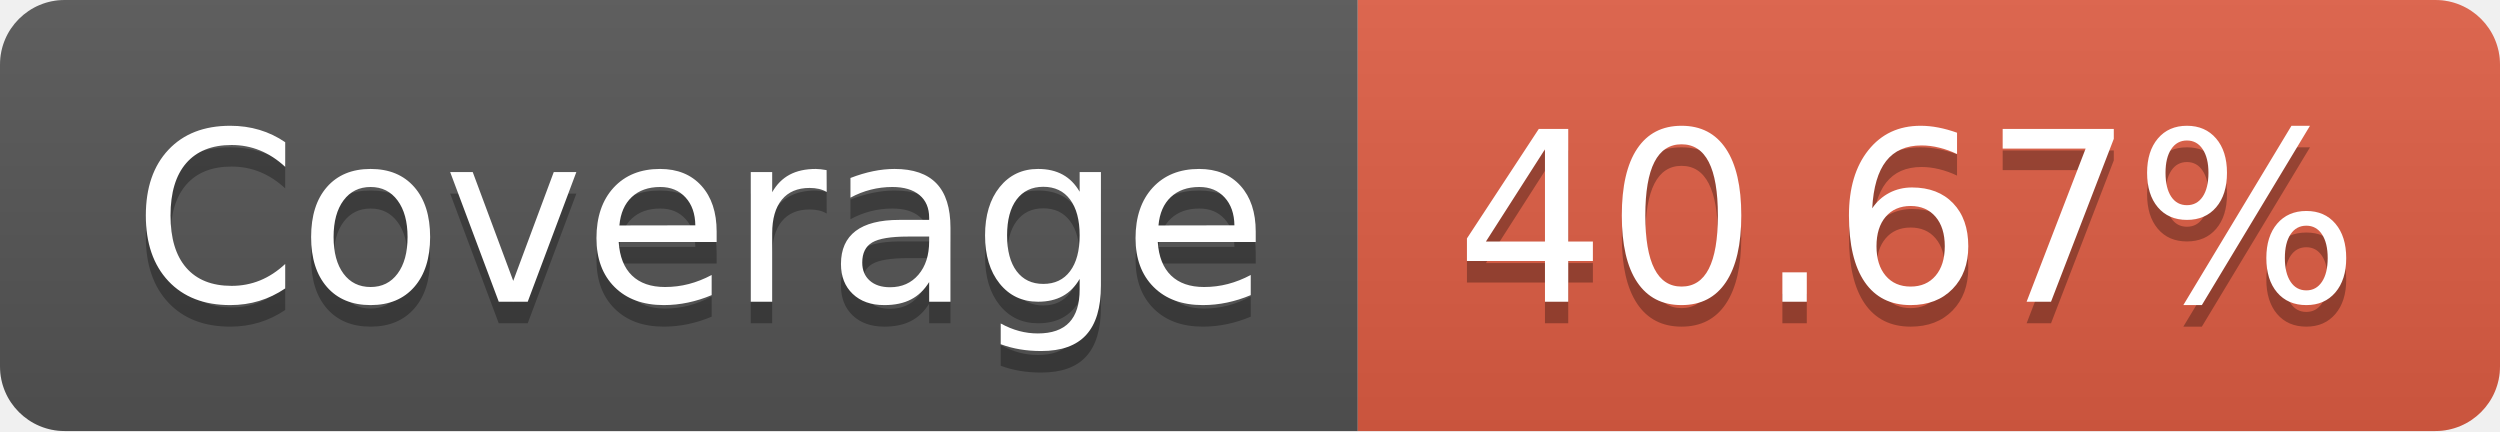
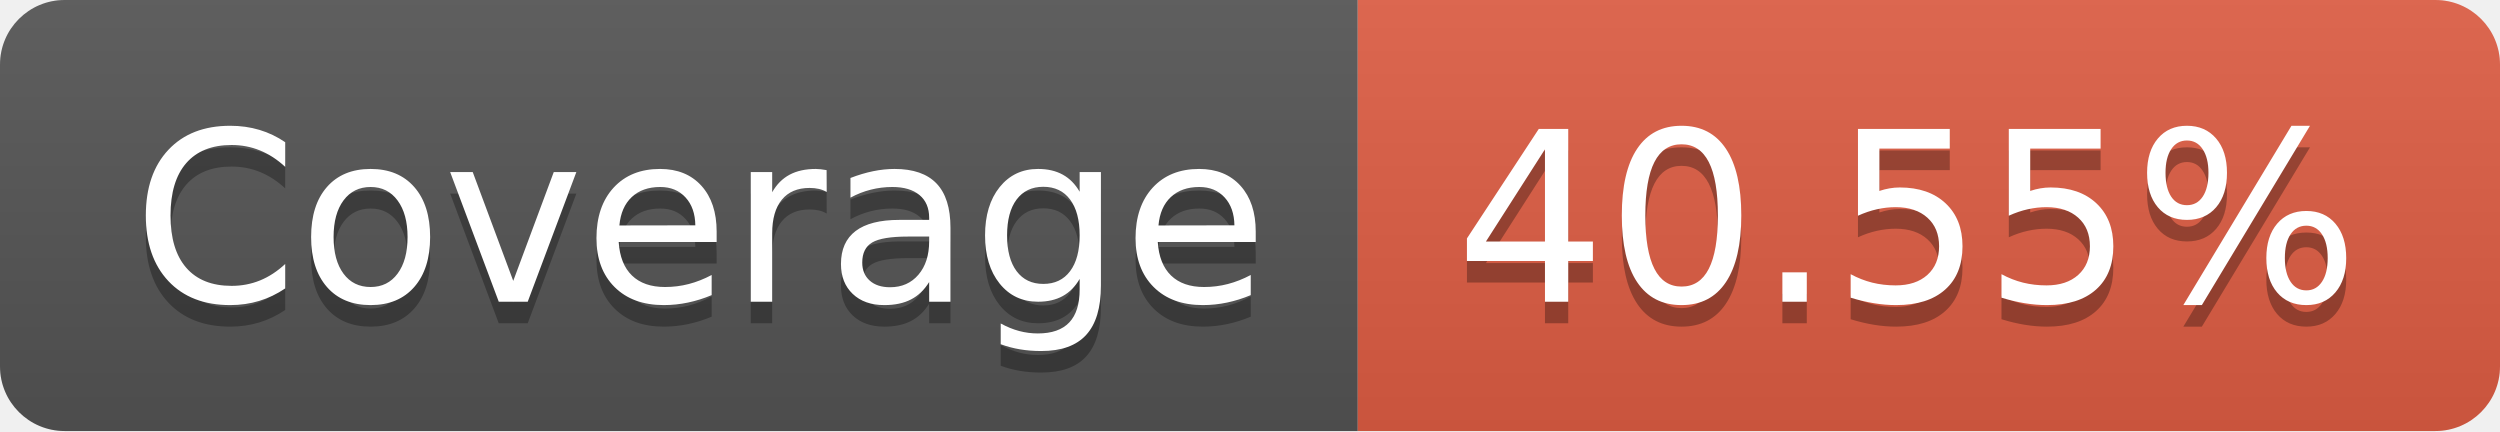
- <svg xmlns="http://www.w3.org/2000/svg" width="116" height="20" role="img" aria-label="Coverage: 40.67%">
+ <svg xmlns="http://www.w3.org/2000/svg" width="116" height="20" role="img" aria-label="Coverage: 40.55%">
  <linearGradient id="s" x2="0" y2="100%">
    <stop offset="0" stop-color="#bbb" stop-opacity=".1" />
    <stop offset="1" stop-opacity=".1" />
  </linearGradient>
  <clipPath id="r">
    <rect width="116" height="20" rx="3" fill="#fff" />
  </clipPath>
  <g clip-path="url(#r)">
    <rect width="63" height="20" fill="#555" />
    <rect x="63" width="53" height="20" fill="#e05d44" />
    <rect width="116" height="20" fill="url(#s)" />
  </g>
  <g fill="#fff" text-anchor="middle" font-family="Verdana,Geneva,DejaVu Sans,sans-serif" text-rendering="geometricPrecision" font-size="110">
    <text aria-hidden="true" x="325" y="150" fill="#010101" fill-opacity=".3" transform="scale(.1)" textLength="530">Coverage</text>
    <text x="325" y="140" transform="scale(.1)" fill="#fff" textLength="530">Coverage</text>
-     <text aria-hidden="true" x="885" y="150" fill="#010101" fill-opacity=".3" transform="scale(.1)" textLength="430">40.67%</text>
-     <text x="885" y="140" transform="scale(.1)" fill="#fff" textLength="430">40.67%</text>
+     <text aria-hidden="true" x="885" y="150" fill="#010101" fill-opacity=".3" transform="scale(.1)" textLength="430">40.55%</text>
+     <text x="885" y="140" transform="scale(.1)" fill="#fff" textLength="430">40.55%</text>
  </g>
</svg>
